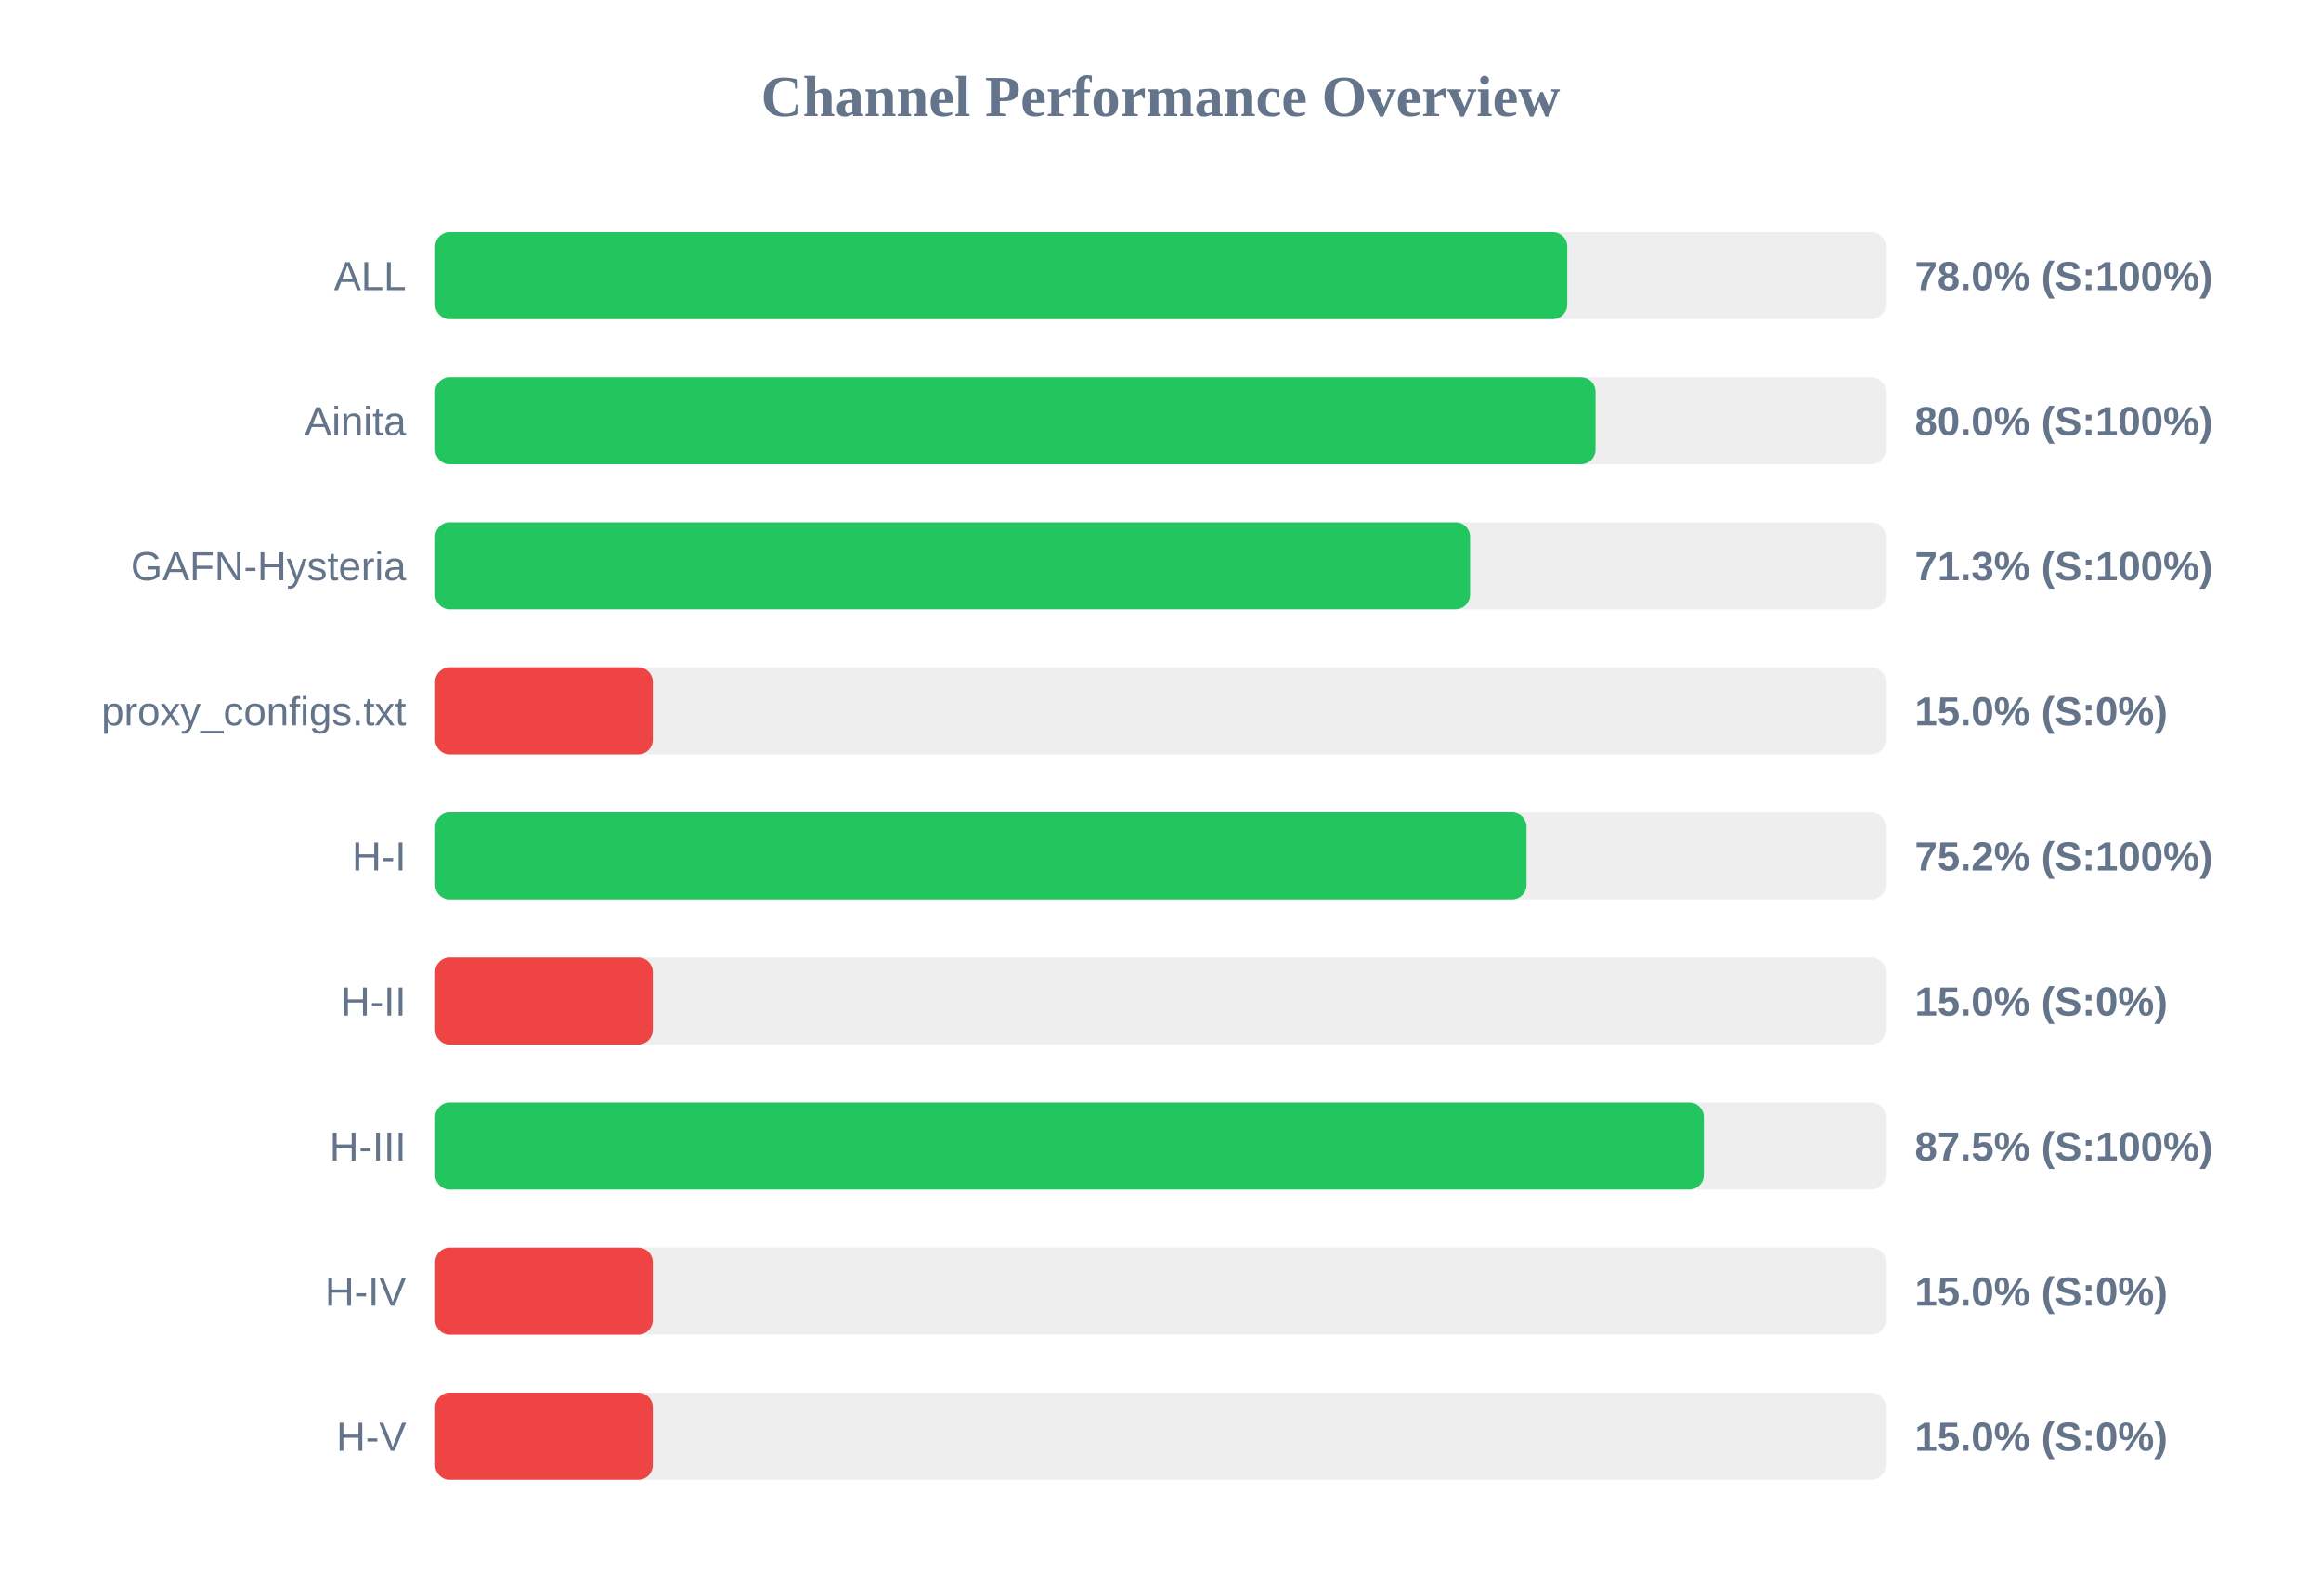
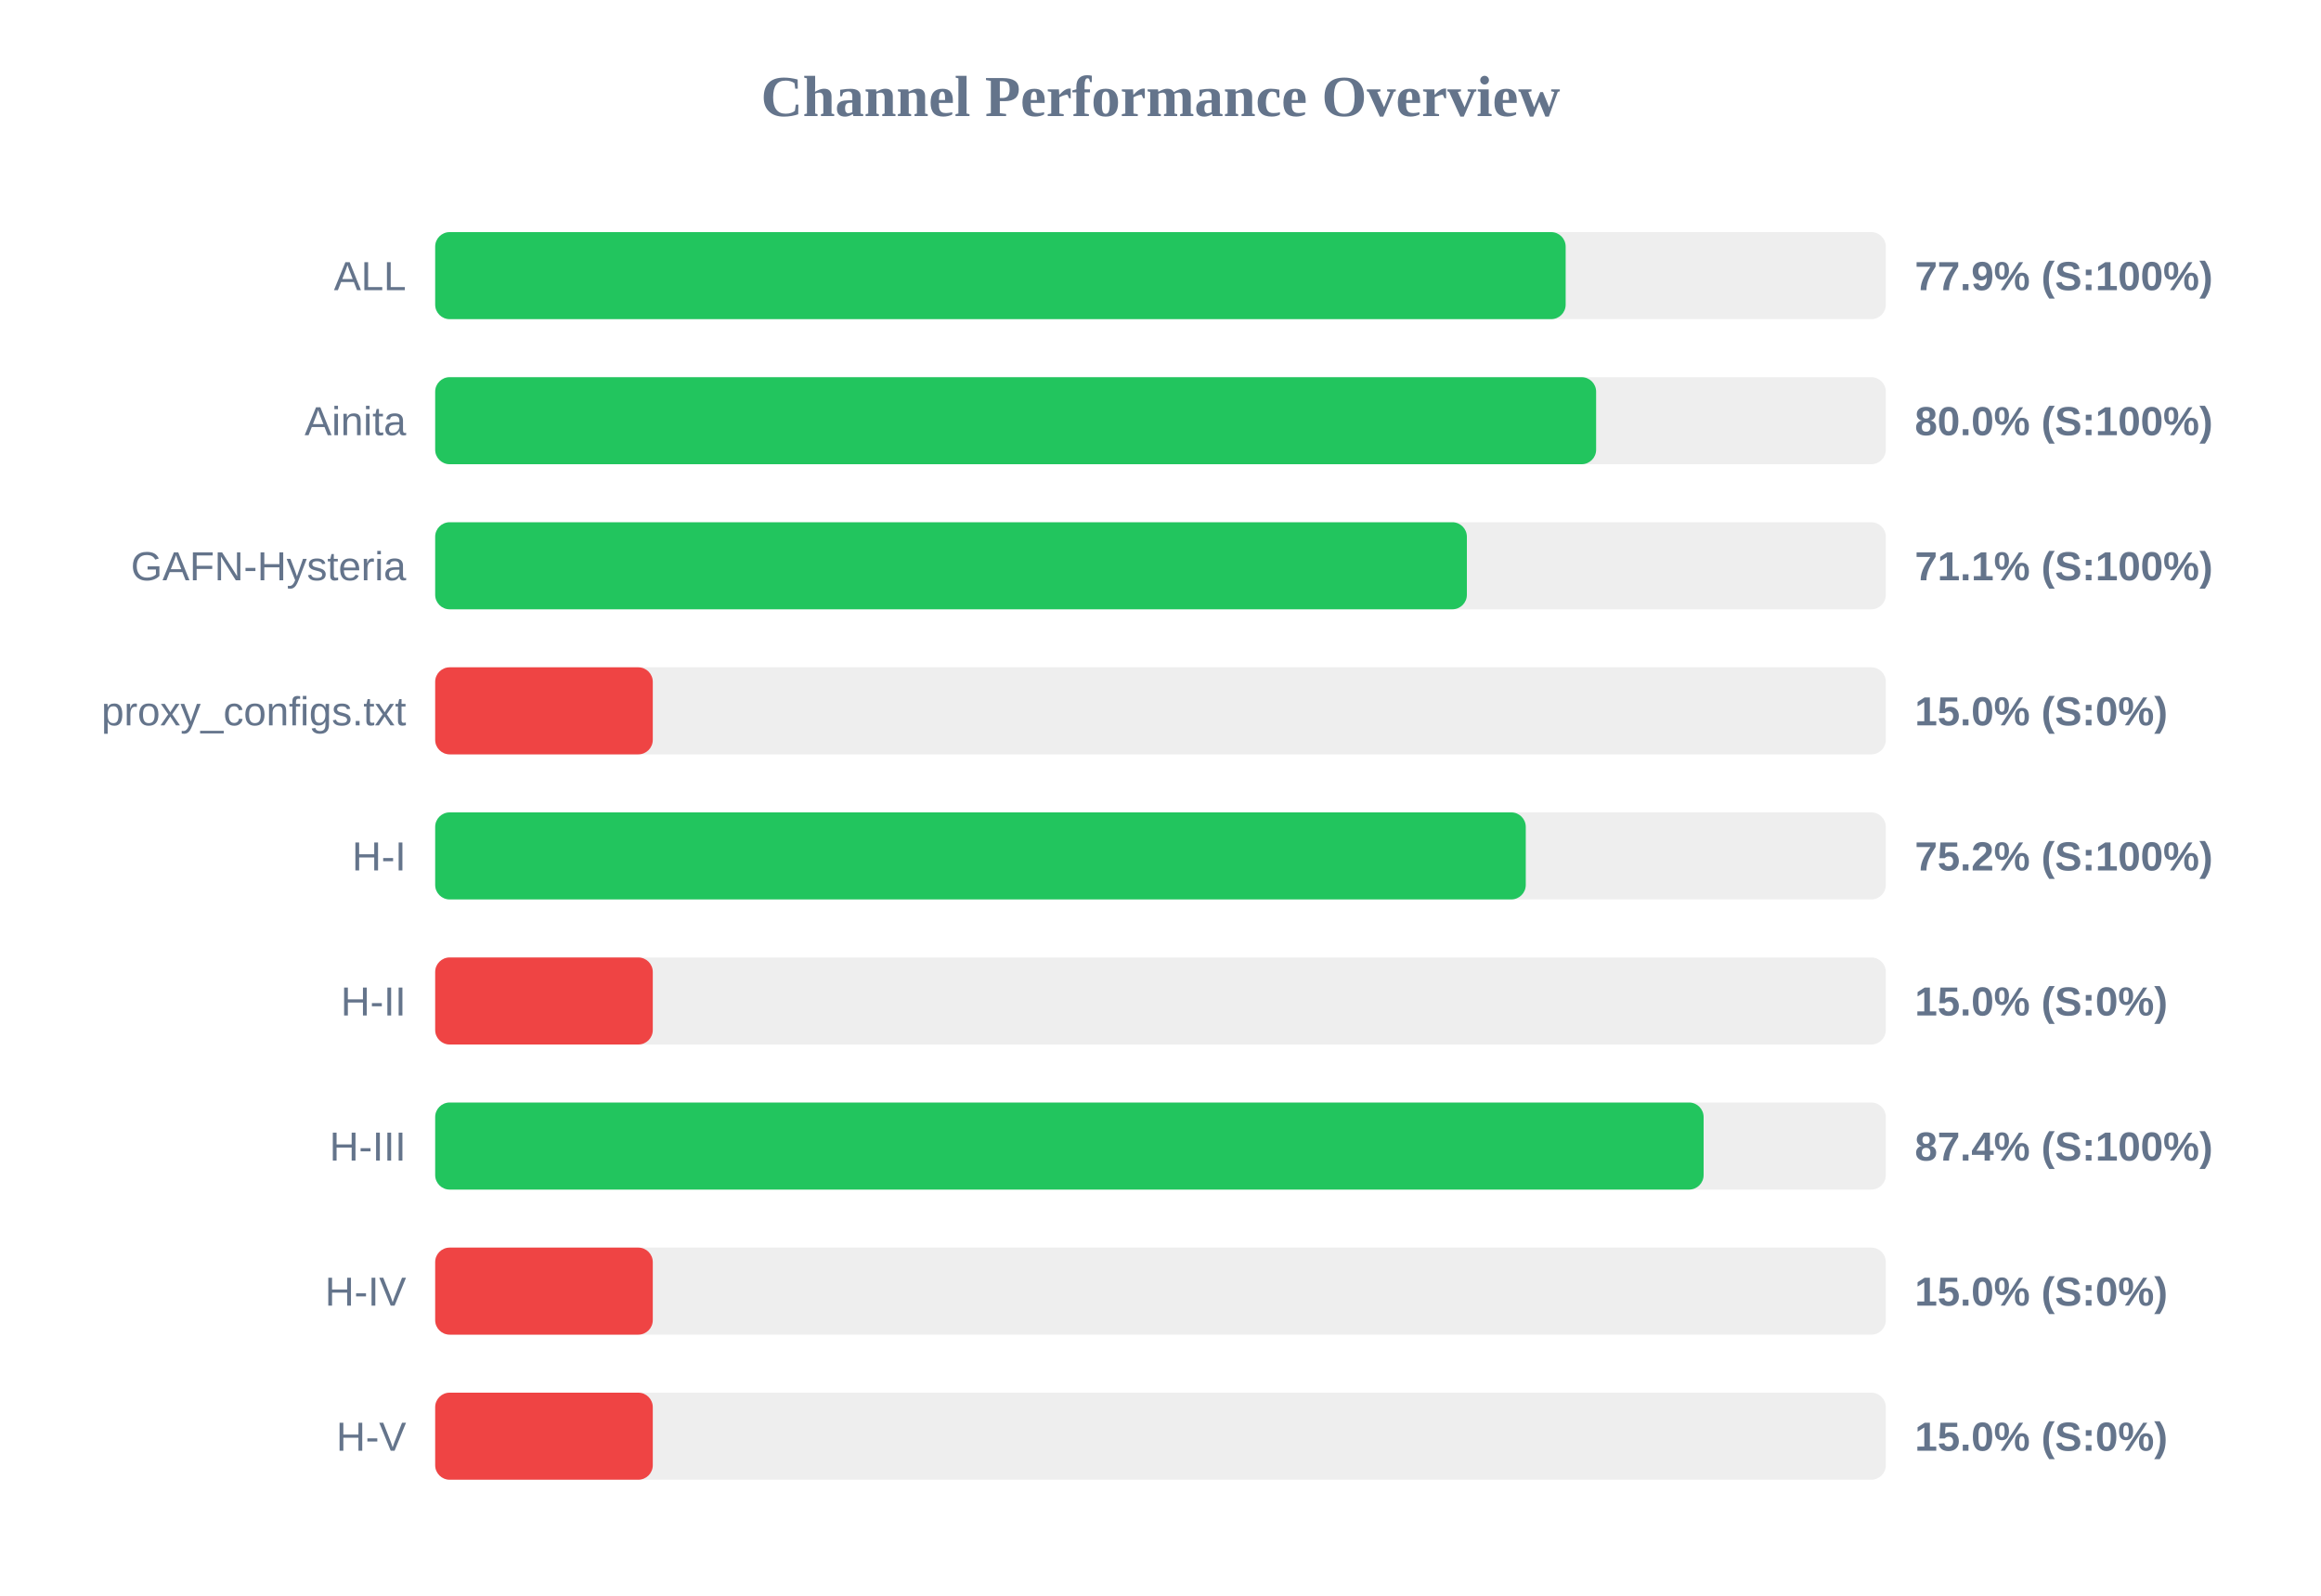
<svg xmlns="http://www.w3.org/2000/svg" width="800" height="550" version="1.1">
  <style>
        .row { font: 14px Arial; fill: #64748b; }
        .score { font: bold 14px Arial; fill: #64748b; }
    </style>
  <text x="400" y="40" text-anchor="middle" font-size="20px" font-weight="bold" fill="#64748b">Channel Performance Overview</text>
  <rect x="150" y="80" width="500" height="30" fill="#eee" rx="5" />
-   <rect x="150" y="80" width="390.2" height="30" fill="#22c55e" rx="5" />
+   <rect x="150" y="80" width="389.65" height="30" fill="#22c55e" rx="5" />
  <text x="140" y="100" text-anchor="end" class="row">ALL</text>
-   <text x="660" y="100" text-anchor="start" class="score">78.0% (S:100%)</text>
+   <text x="660" y="100" text-anchor="start" class="score">77.9% (S:100%)</text>
  <rect x="150" y="130" width="500" height="30" fill="#eee" rx="5" />
-   <rect x="150" y="130" width="399.95" height="30" fill="#22c55e" rx="5" />
+   <rect x="150" y="130" width="400.15" height="30" fill="#22c55e" rx="5" />
  <text x="140" y="150" text-anchor="end" class="row">Ainita</text>
  <text x="660" y="150" text-anchor="start" class="score">80.0% (S:100%)</text>
  <rect x="150" y="180" width="500" height="30" fill="#eee" rx="5" />
-   <rect x="150" y="180" width="356.7" height="30" fill="#22c55e" rx="5" />
+   <rect x="150" y="180" width="355.6" height="30" fill="#22c55e" rx="5" />
  <text x="140" y="200" text-anchor="end" class="row">GAFN-Hysteria</text>
-   <text x="660" y="200" text-anchor="start" class="score">71.3% (S:100%)</text>
+   <text x="660" y="200" text-anchor="start" class="score">71.1% (S:100%)</text>
  <rect x="150" y="230" width="500" height="30" fill="#eee" rx="5" />
  <rect x="150" y="230" width="75.0" height="30" fill="#ef4444" rx="5" />
  <text x="140" y="250" text-anchor="end" class="row">proxy_configs.txt</text>
  <text x="660" y="250" text-anchor="start" class="score">15.0% (S:0%)</text>
  <rect x="150" y="280" width="500" height="30" fill="#eee" rx="5" />
-   <rect x="150" y="280" width="376.15" height="30" fill="#22c55e" rx="5" />
+   <rect x="150" y="280" width="375.9" height="30" fill="#22c55e" rx="5" />
  <text x="140" y="300" text-anchor="end" class="row">H-I</text>
  <text x="660" y="300" text-anchor="start" class="score">75.2% (S:100%)</text>
  <rect x="150" y="330" width="500" height="30" fill="#eee" rx="5" />
  <rect x="150" y="330" width="75.0" height="30" fill="#ef4444" rx="5" />
  <text x="140" y="350" text-anchor="end" class="row">H-II</text>
  <text x="660" y="350" text-anchor="start" class="score">15.0% (S:0%)</text>
  <rect x="150" y="380" width="500" height="30" fill="#eee" rx="5" />
-   <rect x="150" y="380" width="437.25" height="30" fill="#22c55e" rx="5" />
+   <rect x="150" y="380" width="437.2" height="30" fill="#22c55e" rx="5" />
  <text x="140" y="400" text-anchor="end" class="row">H-III</text>
-   <text x="660" y="400" text-anchor="start" class="score">87.5% (S:100%)</text>
+   <text x="660" y="400" text-anchor="start" class="score">87.4% (S:100%)</text>
  <rect x="150" y="430" width="500" height="30" fill="#eee" rx="5" />
  <rect x="150" y="430" width="75.0" height="30" fill="#ef4444" rx="5" />
  <text x="140" y="450" text-anchor="end" class="row">H-IV</text>
  <text x="660" y="450" text-anchor="start" class="score">15.0% (S:0%)</text>
  <rect x="150" y="480" width="500" height="30" fill="#eee" rx="5" />
  <rect x="150" y="480" width="75.0" height="30" fill="#ef4444" rx="5" />
  <text x="140" y="500" text-anchor="end" class="row">H-V</text>
  <text x="660" y="500" text-anchor="start" class="score">15.0% (S:0%)</text>
</svg>
